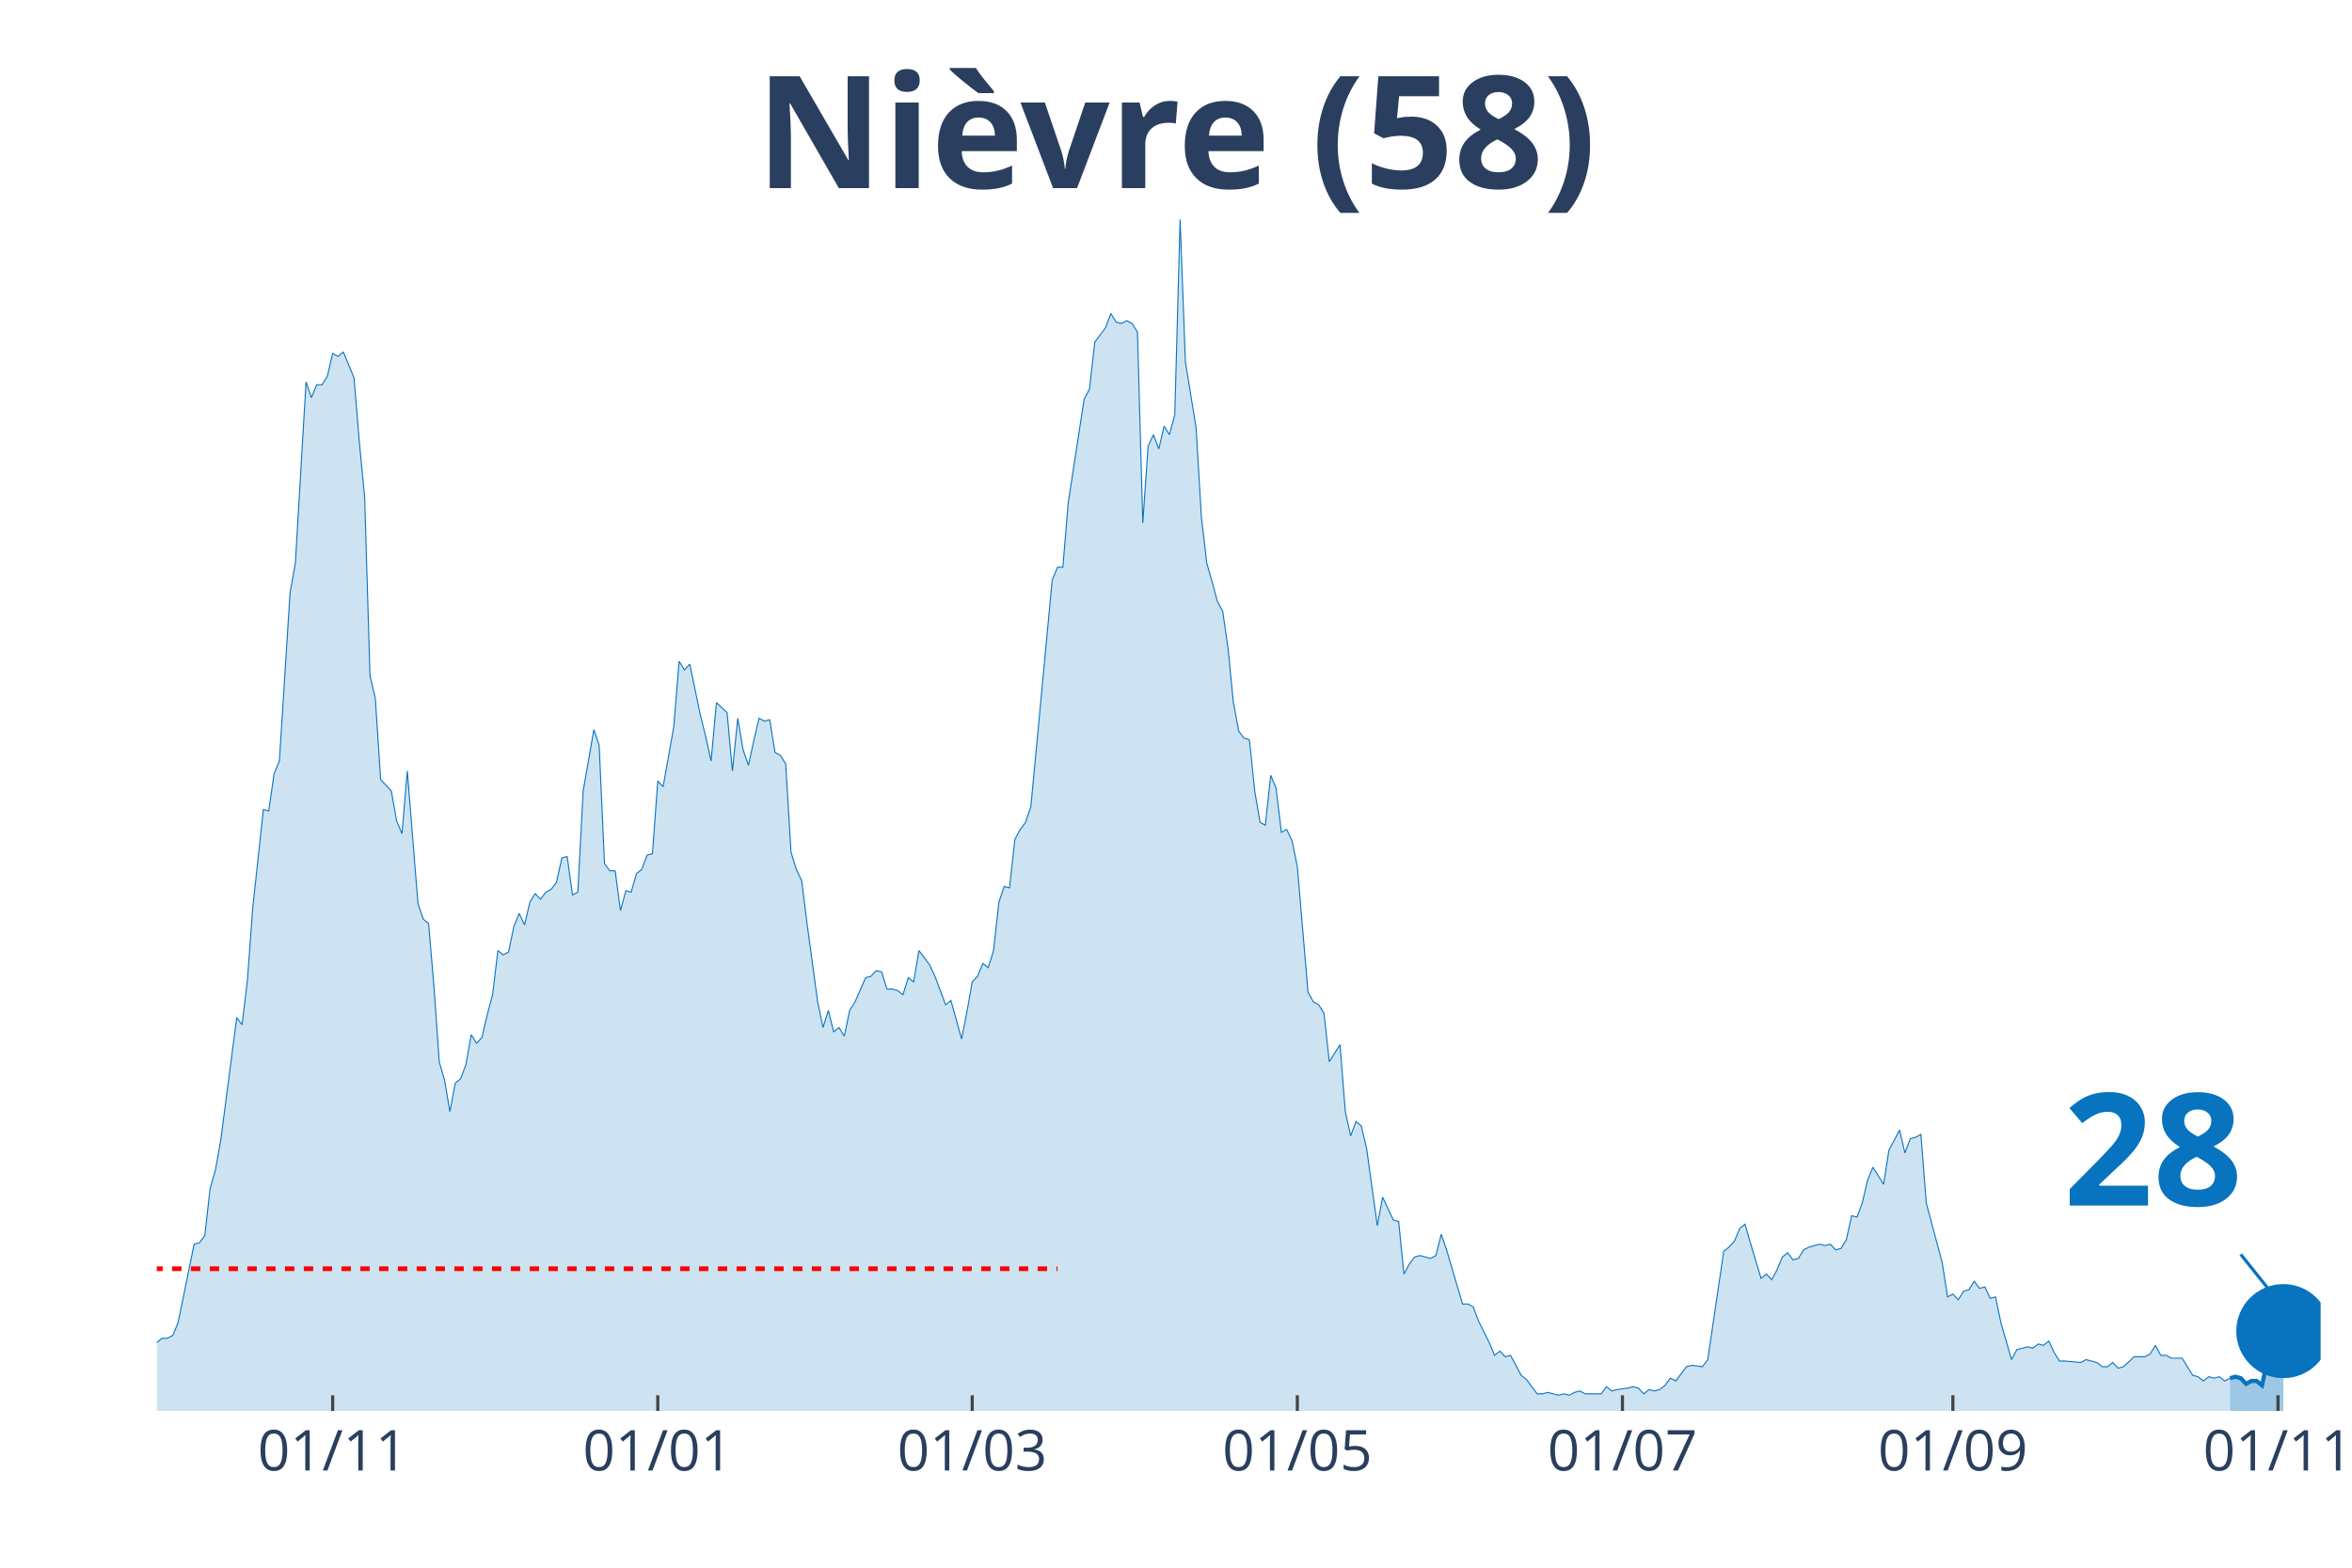
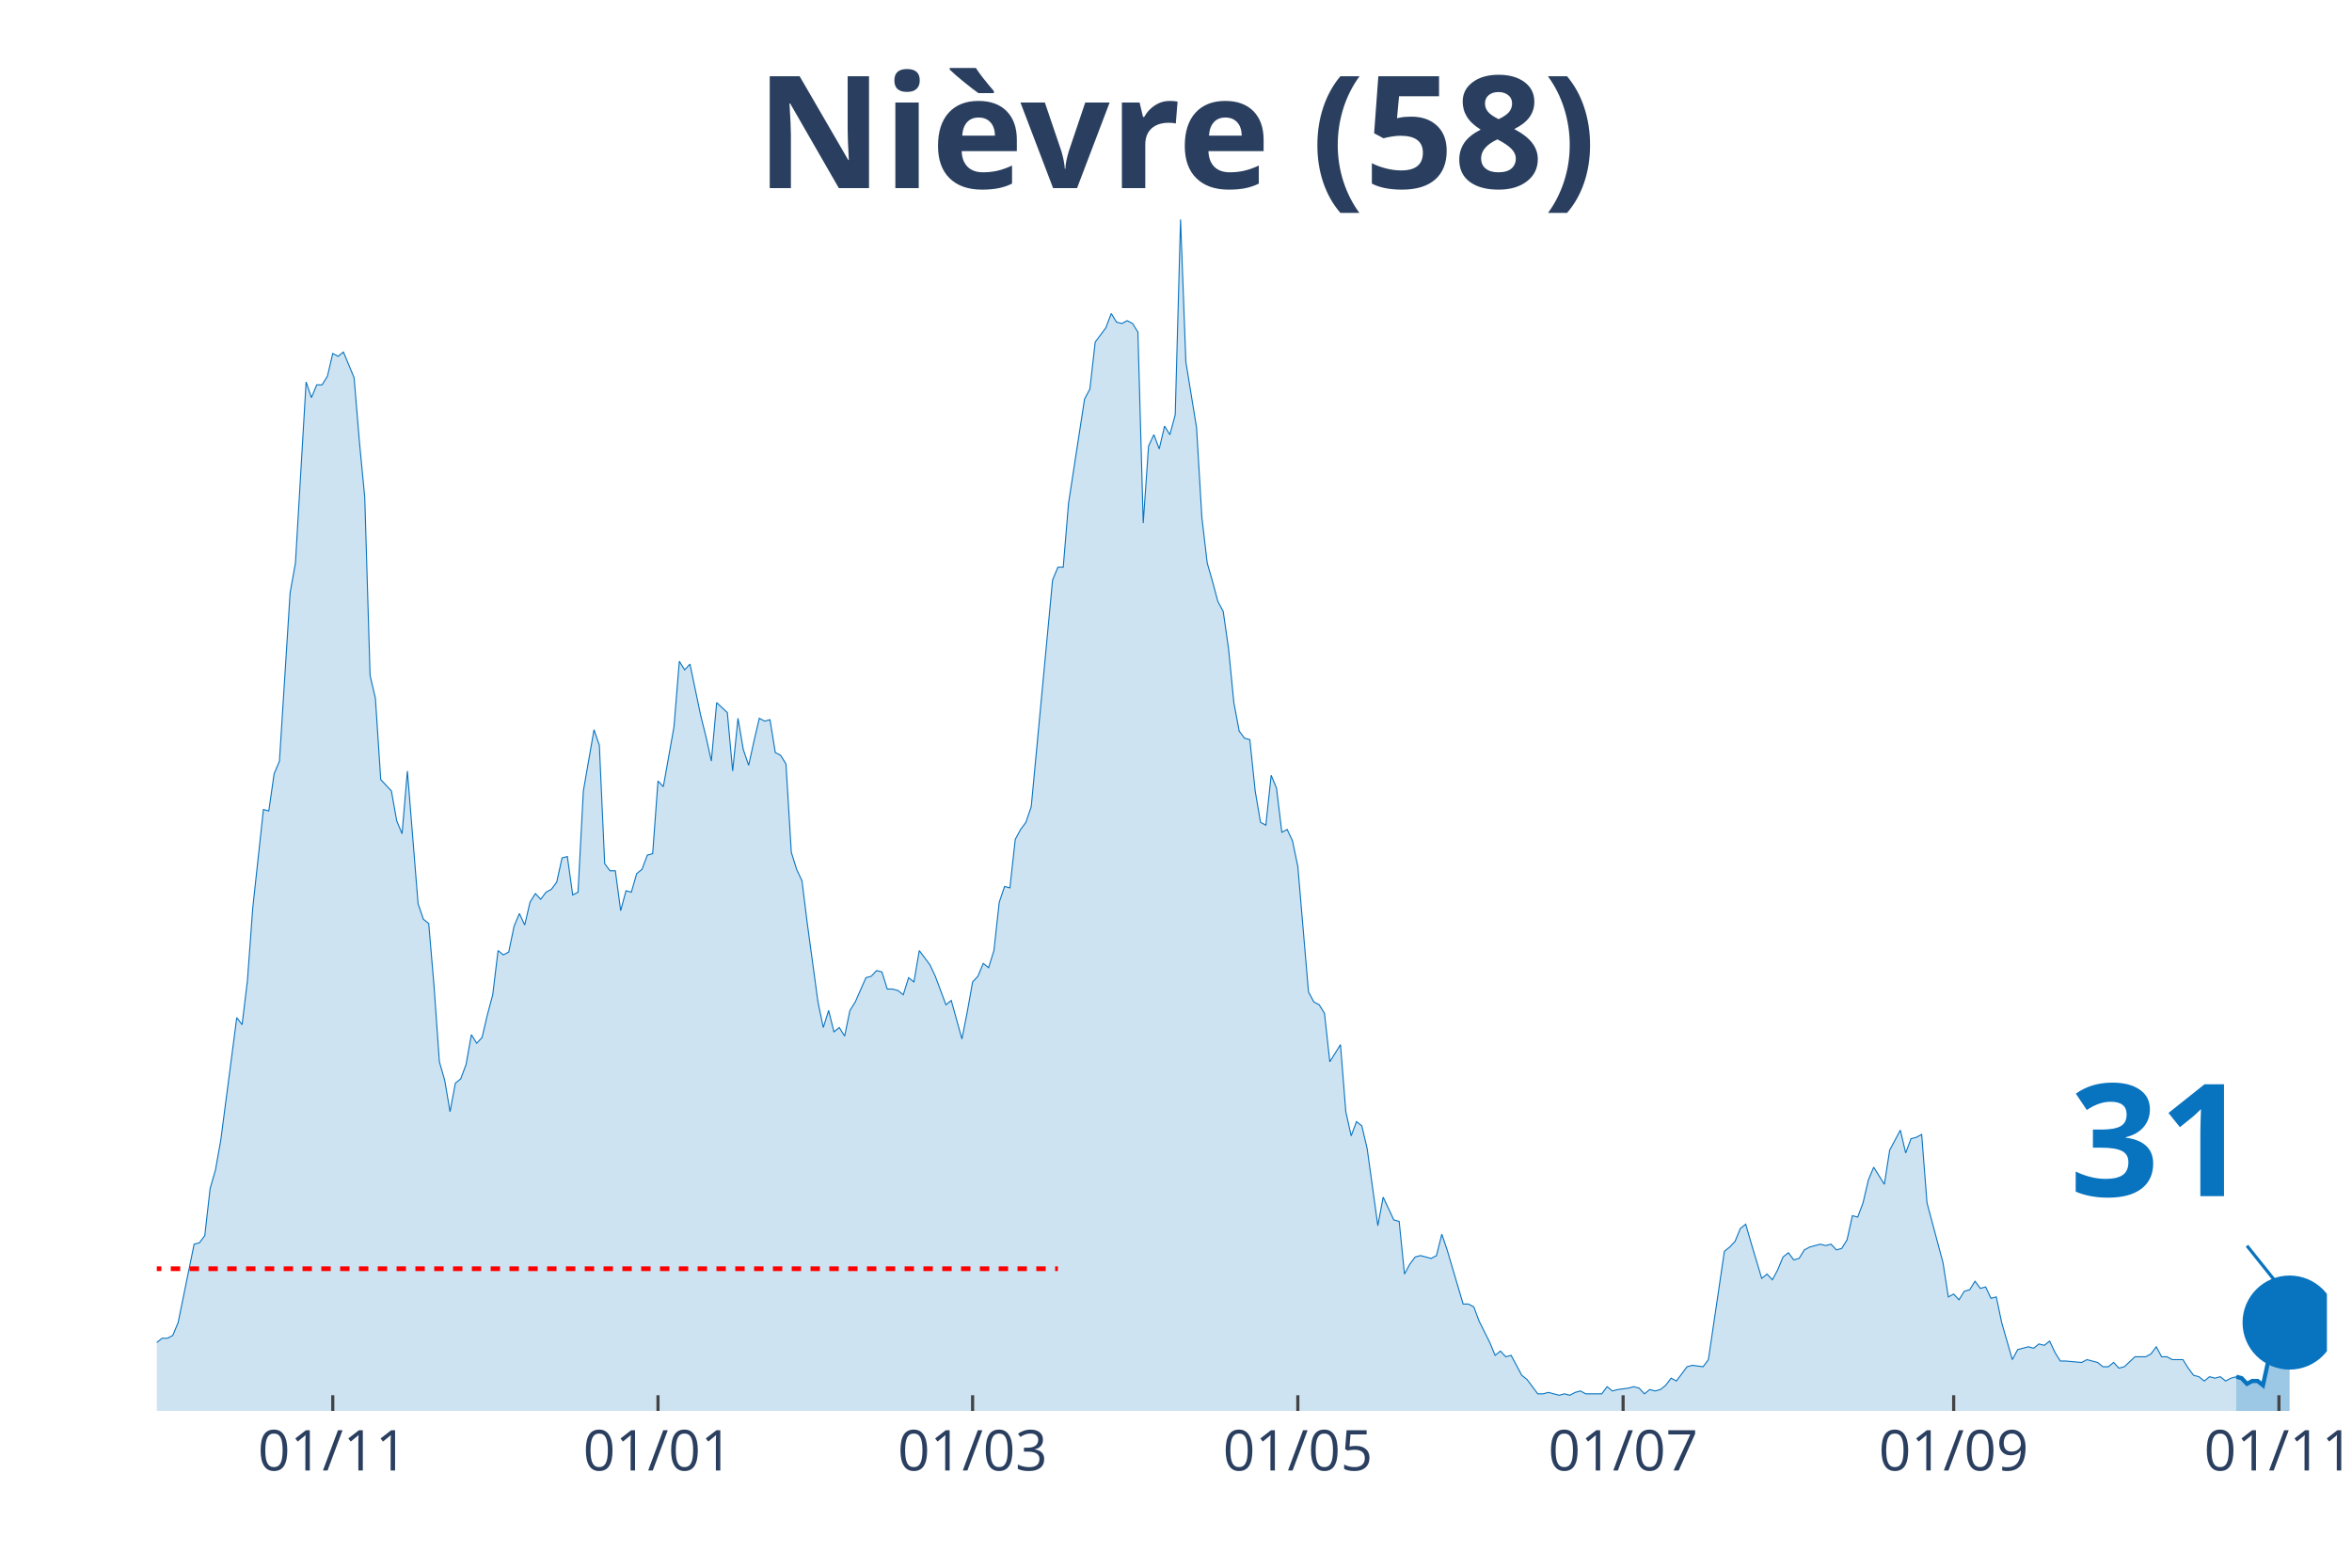
<svg xmlns="http://www.w3.org/2000/svg" class="main-svg" width="1125" height="750" style="" viewBox="0 0 750 500">
  <rect x="0" y="0" width="750" height="500" style="fill: rgb(0, 0, 0); fill-opacity: 0;" />
-   <defs id="defs-d2251c">
+   <defs id="defs-b53eb9">
    <g class="clips">
-       <clipPath id="clipd2251cxyplot" class="plotclip">
-         <rect width="690" height="380" />
+       <clipPath id="clipb53eb9xyplot" class="plotclip">
+         <rect width="692" height="380" />
      </clipPath>
-       <clipPath class="axesclip" id="clipd2251cx">
-         <rect x="50" y="0" width="690" height="500" />
+       <clipPath class="axesclip" id="clipb53eb9x">
+         <rect x="50" y="0" width="692" height="500" />
      </clipPath>
-       <clipPath class="axesclip" id="clipd2251cy">
+       <clipPath class="axesclip" id="clipb53eb9y">
        <rect x="0" y="70" width="750" height="380" />
      </clipPath>
-       <clipPath class="axesclip" id="clipd2251cxy">
-         <rect x="50" y="70" width="690" height="380" />
+       <clipPath class="axesclip" id="clipb53eb9xy">
+         <rect x="50" y="70" width="692" height="380" />
      </clipPath>
    </g>
    <g class="gradients" />
  </defs>
  <g class="bglayer">
-     <rect class="bg" x="50" y="70" width="690" height="380" style="fill: rgb(0, 0, 0); fill-opacity: 0; stroke-width: 0;" />
+     <rect class="bg" x="50" y="70" width="692" height="380" style="fill: rgb(0, 0, 0); fill-opacity: 0; stroke-width: 0;" />
  </g>
  <g class="layer-below">
    <g class="imagelayer" />
    <g class="shapelayer" />
  </g>
  <g class="cartesianlayer">
    <g class="subplot xy">
      <g class="layer-subplot">
        <g class="shapelayer" />
        <g class="imagelayer" />
      </g>
      <g class="gridlayer">
        <g class="x">
-           <path class="xgrid crisp" transform="translate(106.08,0)" d="M0,70v380" style="stroke: rgb(255, 255, 255); stroke-opacity: 1; stroke-width: 1px;" />
-           <path class="xgrid crisp" transform="translate(209.75,0)" d="M0,70v380" style="stroke: rgb(255, 255, 255); stroke-opacity: 1; stroke-width: 1px;" />
-           <path class="xgrid crisp" transform="translate(310.02,0)" d="M0,70v380" style="stroke: rgb(255, 255, 255); stroke-opacity: 1; stroke-width: 1px;" />
-           <path class="xgrid crisp" transform="translate(413.69,0)" d="M0,70v380" style="stroke: rgb(255, 255, 255); stroke-opacity: 1; stroke-width: 1px;" />
-           <path class="xgrid crisp" transform="translate(517.36,0)" d="M0,70v380" style="stroke: rgb(255, 255, 255); stroke-opacity: 1; stroke-width: 1px;" />
-           <path class="xgrid crisp" transform="translate(622.73,0)" d="M0,70v380" style="stroke: rgb(255, 255, 255); stroke-opacity: 1; stroke-width: 1px;" />
-           <path class="xgrid crisp" transform="translate(726.4,0)" d="M0,70v380" style="stroke: rgb(255, 255, 255); stroke-opacity: 1; stroke-width: 1px;" />
+           <path class="xgrid crisp" transform="translate(106.11,0)" d="M0,70v380" style="stroke: rgb(255, 255, 255); stroke-opacity: 1; stroke-width: 1px;" />
+           <path class="xgrid crisp" transform="translate(209.82,0)" d="M0,70v380" style="stroke: rgb(255, 255, 255); stroke-opacity: 1; stroke-width: 1px;" />
+           <path class="xgrid crisp" transform="translate(310.14,0)" d="M0,70v380" style="stroke: rgb(255, 255, 255); stroke-opacity: 1; stroke-width: 1px;" />
+           <path class="xgrid crisp" transform="translate(413.85,0)" d="M0,70v380" style="stroke: rgb(255, 255, 255); stroke-opacity: 1; stroke-width: 1px;" />
+           <path class="xgrid crisp" transform="translate(517.57,0)" d="M0,70v380" style="stroke: rgb(255, 255, 255); stroke-opacity: 1; stroke-width: 1px;" />
+           <path class="xgrid crisp" transform="translate(622.98,0)" d="M0,70v380" style="stroke: rgb(255, 255, 255); stroke-opacity: 1; stroke-width: 1px;" />
+           <path class="xgrid crisp" transform="translate(726.7,0)" d="M0,70v380" style="stroke: rgb(255, 255, 255); stroke-opacity: 1; stroke-width: 1px;" />
        </g>
        <g class="y" />
      </g>
      <g class="zerolinelayer" />
      <path class="xlines-below" />
      <path class="ylines-below" />
      <g class="overlines-below" />
      <g class="xaxislayer-below" />
      <g class="yaxislayer-below" />
      <g class="overaxes-below" />
-       <g class="plot" transform="translate(50, 70)" clip-path="url('#clipd2251cxyplot')">
+       <g class="plot" transform="translate(50, 70)" clip-path="url('#clipb53eb9xyplot')">
        <g class="scatterlayer mlayer">
-           <g class="trace scatter trace6288fc" style="stroke-miterlimit: 2;">
+           <g class="trace scatter tracec87e73" style="stroke-miterlimit: 2;">
            <g class="fills">
              <g>
-                 <path class="js-fill" d="M661.11,380L-231.13,380L-231.13,365.91L-227.73,365L-226.03,378.18L-210.74,377.27L-209.04,377.73L-159.75,378.18L-158.05,374.55L-154.66,374.55L-152.96,371.36L-147.86,372.27L-146.16,375L-142.76,374.09L-141.06,377.27L-120.67,378.18L-118.97,379.09L-108.77,378.18L-107.07,378.18L-100.27,378.64L-98.57,378.18L-95.17,377.27L-93.47,376.36L-90.07,377.27L-88.37,375.45L-84.98,375.45L-83.28,375.91L-79.88,375.45L-78.18,374.09L-76.48,375L-74.78,374.09L-71.38,370.91L-69.68,371.82L-67.98,372.27L-66.28,369.09L-64.58,367.73L-62.88,368.64L-59.48,363.18L-57.78,360.45L-56.08,359.55L-54.38,360.91L-50.99,358.64L-49.29,354.55L-44.19,358.18L-42.49,355L-39.09,353.64L-37.39,356.82L-35.69,356.36L-33.99,347.73L-32.29,347.27L-30.59,344.55L-28.89,342.27L-27.19,325.91L-25.49,321.36L-23.79,320.45L-22.09,327.27L-20.39,328.18L-18.69,326.82L-17,328.64L-15.3,339.55L-13.6,344.09L-11.9,343.18L-10.2,345.45L-8.5,345L-6.8,350.45L-5.1,350.45L-3.4,354.09L-1.7,355.45L0,358.18L1.7,356.82L3.4,356.82L5.1,355.91L6.8,351.82L11.9,326.82L13.6,326.36L15.3,324.09L17,309.09L18.69,303.18L20.39,293.64L25.49,254.55L27.19,256.82L28.89,242.73L30.59,219.55L33.99,188.18L35.69,188.64L37.39,176.82L39.09,172.73L42.49,119.09L44.19,109.55L47.59,51.82L49.29,56.82L50.99,52.73L52.68,52.73L54.38,50L56.08,42.73L57.78,43.64L59.48,42.27L62.88,50.45L64.58,70.91L66.28,88.64L67.98,145.45L69.68,152.73L71.38,178.64L74.78,182.27L76.48,191.82L78.18,195.91L79.88,175.91L83.28,218.18L84.98,223.18L86.67,224.55L88.37,244.55L90.07,268.64L91.77,274.55L93.47,284.55L95.17,275.45L96.87,274.09L98.57,269.55L100.27,260L101.97,262.73L103.67,260.91L105.37,253.64L107.07,247.27L108.77,233.18L110.47,234.55L112.17,233.64L113.87,225.45L115.57,221.36L117.27,225L118.97,217.73L120.67,215L122.36,216.82L124.06,214.55L125.76,213.64L127.46,211.36L129.16,203.64L130.86,203.18L132.56,215.45L134.26,214.55L135.96,182.27L139.36,162.73L141.06,167.73L142.76,205.45L144.46,207.73L146.16,207.73L147.86,220.45L149.56,214.09L151.26,214.55L152.96,208.64L154.66,207.27L156.35,202.73L158.05,202.27L159.75,179.09L161.45,180.91L164.85,161.82L166.55,140.91L168.25,143.64L169.95,141.82L173.35,158.18L175.05,165L176.75,172.73L178.45,154.09L181.85,157.27L183.55,175.91L185.25,159.09L186.95,169.09L188.65,174.09L190.34,166.36L192.04,159.09L193.74,160L195.44,159.55L197.14,170L198.84,170.91L200.54,173.64L202.24,201.82L203.94,207.27L205.64,210.91L207.34,224.55L210.74,249.55L212.44,257.73L214.14,252.27L215.84,259.09L217.54,257.73L219.24,260.45L220.94,252.27L222.64,249.55L226.03,241.82L227.73,241.36L229.43,239.55L231.13,240L232.83,245.45L234.53,245.45L236.23,245.91L237.93,247.27L239.63,241.82L241.33,243.18L243.03,233.18L244.73,235.45L246.43,237.73L248.13,241.36L251.53,250.45L253.23,249.09L256.63,261.36L258.33,252.73L260.02,243.18L261.72,241.36L263.42,237.27L265.12,238.64L266.82,233.18L268.52,217.73L270.22,212.73L271.92,213.18L273.62,197.73L275.32,194.55L277.02,192.27L278.72,187.27L285.52,115L287.22,110.91L288.92,110.91L290.62,90.45L295.71,57.27L297.41,54.09L299.11,39.09L300.81,36.82L302.51,34.55L304.21,30L305.91,32.73L307.61,33.18L309.31,32.27L311.01,33.18L312.71,35.91L314.41,96.82L316.11,72.27L317.81,68.64L319.51,73.18L321.21,65.91L322.91,68.64L324.61,62.27L326.31,0L328,45.45L331.4,66.36L333.1,95L334.8,109.55L336.5,115.45L338.2,121.82L339.9,125L341.6,136.82L343.3,154.09L345,163.18L346.7,165.45L348.4,165.91L350.1,182.27L351.8,192.27L353.5,193.18L355.2,177.27L356.9,181.36L358.6,195.45L360.3,194.55L362,198.18L363.69,206.36L367.09,246.36L368.79,249.55L370.49,250.45L372.19,253.18L373.89,268.64L375.59,265.91L377.29,263.18L378.99,284.55L380.69,292.27L382.39,287.73L384.09,289.09L385.79,296.36L389.19,320.91L390.89,311.82L394.29,319.09L395.99,319.55L397.68,336.36L399.38,333.18L401.08,330.91L402.78,330.45L406.18,331.36L407.88,330.45L409.58,323.64L411.28,328.64L416.38,345.91L418.08,345.91L419.78,346.82L421.48,351.36L424.88,358.18L426.58,362.27L428.28,360.91L429.98,362.73L431.67,362.27L433.37,365.45L435.07,368.64L436.77,370L440.17,374.55L441.87,374.55L443.57,374.09L445.27,374.55L446.97,375L448.67,374.55L450.37,375L452.07,374.09L453.77,373.64L455.47,374.55L460.57,374.55L462.27,372.27L463.97,373.64L465.67,373.18L469.06,372.73L470.76,372.27L472.46,372.73L474.16,374.55L475.86,373.18L477.56,373.64L479.26,373.18L480.96,371.82L482.66,369.55L484.36,370.45L487.76,365.91L489.46,365.45L492.86,365.91L494.56,363.64L499.66,329.09L501.35,327.73L503.05,325.91L504.75,321.82L506.45,320.45L508.15,326.36L511.55,337.73L513.25,336.36L514.95,338.18L516.65,335L518.35,330.91L520.05,329.55L521.75,331.82L523.45,331.36L525.15,328.64L526.85,327.73L530.25,326.82L531.95,327.27L533.65,326.82L535.34,328.64L537.04,328.18L538.74,325.45L540.44,317.73L542.14,318.18L543.84,313.64L545.54,306.36L547.24,302.27L548.94,305L550.64,307.73L552.34,296.82L555.74,290.45L557.44,297.73L559.14,293.18L560.84,292.73L562.54,291.82L564.24,313.64L569.33,332.73L571.03,343.64L572.73,342.73L574.43,344.55L576.13,341.82L577.83,341.36L579.53,338.64L581.23,340.91L582.93,340.45L584.63,344.09L586.33,343.64L588.03,351.82L591.43,363.64L593.13,360.45L596.53,359.55L598.23,360L599.93,358.64L601.63,359.09L603.33,357.73L605.02,361.36L606.72,364.09L608.42,364.09L613.52,364.55L615.22,363.64L618.62,364.55L620.32,365.91L622.02,365.91L623.72,364.55L625.42,366.36L627.12,365.91L630.52,362.73L632.22,362.73L633.92,362.73L635.62,361.82L637.32,359.09L639.01,362.27L640.71,362.27L642.41,363.18L645.81,363.18L647.51,365.91L649.21,368.64L650.91,369.09L652.61,370.45L654.31,369.09L656.01,369.55L657.71,369.09L659.41,370.45L661.11,369.55" style="fill: rgb(8, 115, 191); fill-opacity: 0.2; stroke-width: 0;" />
+                 <path class="js-fill" d="M663.1,380L-231.23,380L-231.23,365.91L-227.83,365L-226.13,378.18L-212.53,377.27L-210.83,377.27L-195.53,379.55L-193.83,378.64L-180.23,380L-178.53,379.55L-159.82,378.18L-158.12,374.55L-154.72,374.55L-153.02,371.36L-147.92,372.27L-146.22,375L-142.82,374.09L-141.12,377.27L-120.72,378.18L-119.02,379.09L-108.82,378.18L-107.12,378.18L-100.31,378.64L-98.61,378.18L-95.21,377.27L-93.51,376.36L-90.11,377.27L-88.41,375.45L-85.01,375.45L-83.31,375.91L-79.91,375.45L-78.21,374.09L-76.51,375L-74.81,374.09L-71.41,370.91L-69.71,371.82L-68.01,372.27L-66.31,369.09L-64.61,367.73L-62.91,368.64L-59.51,363.18L-57.81,360.45L-56.11,359.55L-54.41,360.91L-51.01,358.64L-49.31,354.55L-44.21,358.18L-42.51,355L-39.11,353.64L-37.41,356.82L-35.71,356.36L-34,347.73L-32.3,347.27L-30.6,344.55L-28.9,342.27L-27.2,325.91L-25.5,321.36L-23.8,320.45L-22.1,327.27L-20.4,328.18L-18.7,326.82L-17,328.64L-15.3,339.55L-13.6,344.09L-11.9,343.18L-10.2,345.45L-8.5,345L-6.8,350.45L-5.1,350.45L-3.4,354.09L-1.7,355.45L0,358.18L1.7,356.82L3.4,356.82L5.1,355.91L6.8,351.82L11.9,326.82L13.6,326.36L15.3,324.09L17,309.09L18.7,303.18L20.4,293.64L25.5,254.55L27.2,256.82L28.9,242.73L30.6,219.55L34,188.18L35.71,188.64L37.41,176.82L39.11,172.73L42.51,119.09L44.21,109.55L47.61,51.82L49.31,56.82L51.01,52.73L52.71,52.73L54.41,50L56.11,42.73L57.81,43.64L59.51,42.27L62.91,50.45L64.61,70.91L66.31,88.64L68.01,145.45L69.71,152.73L71.41,178.64L74.81,182.27L76.51,191.82L78.21,195.91L79.91,175.91L83.31,218.18L85.01,223.18L86.71,224.55L88.41,244.55L90.11,268.64L91.81,274.55L93.51,284.55L95.21,275.45L96.91,274.09L98.61,269.55L100.31,260L102.01,262.73L103.71,260.91L105.42,253.64L107.12,247.27L108.82,233.18L110.52,234.55L112.22,233.64L113.92,225.45L115.62,221.36L117.32,225L119.02,217.73L120.72,215L122.42,216.82L124.12,214.55L125.82,213.64L127.52,211.36L129.22,203.64L130.92,203.18L132.62,215.45L134.32,214.55L136.02,182.27L139.42,162.73L141.12,167.73L142.82,205.45L144.52,207.73L146.22,207.73L147.92,220.45L149.62,214.09L151.32,214.55L153.02,208.64L154.72,207.27L156.42,202.73L158.12,202.27L159.82,179.09L161.52,180.91L164.92,161.82L166.62,140.91L168.32,143.64L170.02,141.82L173.43,158.18L175.13,165L176.83,172.73L178.53,154.09L181.93,157.27L183.63,175.91L185.33,159.09L187.03,169.09L188.73,174.09L190.43,166.36L192.13,159.09L193.83,160L195.53,159.55L197.23,170L198.93,170.91L200.63,173.64L202.33,201.82L204.03,207.27L205.73,210.91L207.43,224.55L210.83,249.55L212.53,257.73L214.23,252.27L215.93,259.09L217.63,257.73L219.33,260.45L221.03,252.27L222.73,249.55L226.13,241.82L227.83,241.36L229.53,239.55L231.23,240L232.93,245.45L234.63,245.45L236.33,245.91L238.03,247.27L239.73,241.82L241.43,243.18L243.14,233.18L244.84,235.45L246.54,237.73L248.24,241.36L251.64,250.45L253.34,249.09L256.74,261.36L258.44,252.73L260.14,243.18L261.84,241.36L263.54,237.27L265.24,238.64L266.94,233.18L268.64,217.73L270.34,212.73L272.04,213.18L273.74,197.73L275.44,194.55L277.14,192.27L278.84,187.27L285.64,115L287.34,110.91L289.04,110.91L290.74,90.45L295.84,57.27L297.54,54.09L299.24,39.09L300.94,36.82L302.64,34.55L304.34,30L306.04,32.73L307.74,33.18L309.44,32.27L311.14,33.18L312.85,35.91L314.55,96.82L316.25,72.27L317.95,68.64L319.65,73.18L321.35,65.91L323.05,68.64L324.75,62.27L326.45,0L328.15,45.45L331.55,66.36L333.25,95L334.95,109.55L336.65,115.45L338.35,121.82L340.05,125L341.75,136.82L343.45,154.09L345.15,163.18L346.85,165.45L348.55,165.91L350.25,182.27L351.95,192.27L353.65,193.18L355.35,177.27L357.05,181.36L358.75,195.45L360.45,194.55L362.15,198.18L363.85,206.36L367.25,246.36L368.95,249.55L370.65,250.45L372.35,253.18L374.05,268.64L375.75,265.91L377.45,263.18L379.15,284.55L380.86,292.27L382.56,287.73L384.26,289.09L385.96,296.36L389.36,320.91L391.06,311.82L394.46,319.09L396.16,319.55L397.86,336.36L399.56,333.18L401.26,330.91L402.96,330.45L406.36,331.36L408.06,330.45L409.76,323.64L411.46,328.64L416.56,345.91L418.26,345.91L419.96,346.82L421.66,351.36L425.06,358.18L426.76,362.27L428.46,360.91L430.16,362.73L431.86,362.27L433.56,365.45L435.26,368.64L436.96,370L440.36,374.55L442.06,374.55L443.76,374.09L445.46,374.55L447.16,375L448.86,374.55L450.57,375L452.27,374.09L453.97,373.64L455.67,374.55L460.77,374.55L462.47,372.27L464.17,373.64L465.87,373.18L469.27,372.73L470.97,372.27L472.67,372.73L474.37,374.55L476.07,373.18L477.77,373.64L479.47,373.18L481.17,371.82L482.87,369.55L484.57,370.45L487.97,365.91L489.67,365.45L493.07,365.91L494.77,363.64L499.87,329.09L501.57,327.73L503.27,325.91L504.97,321.82L506.67,320.45L508.37,326.36L511.77,337.73L513.47,336.36L515.17,338.18L516.87,335L518.57,330.91L520.28,329.55L521.98,331.82L523.68,331.36L525.38,328.64L527.08,327.73L530.48,326.82L532.18,327.27L533.88,326.82L535.58,328.64L537.28,328.18L538.98,325.45L540.68,317.73L542.38,318.18L544.08,313.64L545.78,306.36L547.48,302.27L549.18,305L550.88,307.73L552.58,296.82L555.98,290.45L557.68,297.73L559.38,293.18L561.08,292.73L562.78,291.82L564.48,313.64L569.58,332.73L571.28,343.64L572.98,342.73L574.68,344.55L576.38,341.82L578.08,341.36L579.78,338.64L581.48,340.91L583.18,340.45L584.88,344.09L586.58,343.64L588.29,351.82L591.69,363.64L593.39,360.45L596.79,359.55L598.49,360L600.19,358.64L601.89,359.09L603.59,357.73L605.29,361.36L606.99,364.09L608.69,364.09L613.79,364.55L615.49,363.64L618.89,364.55L620.59,365.91L622.29,365.91L623.99,364.55L625.69,366.36L627.39,365.91L630.79,362.73L632.49,362.73L634.19,362.73L635.89,361.82L637.59,359.55L639.29,362.73L640.99,362.73L642.69,363.64L646.09,363.64L647.79,366.36L649.49,368.64L651.19,369.09L652.89,370.45L654.59,369.09L656.29,369.55L658,369.09L659.7,370.45L661.4,369.55L663.1,369.09" style="fill: rgb(8, 115, 191); fill-opacity: 0.2; stroke-width: 0;" />
              </g>
            </g>
            <g class="errorbars" />
            <g class="lines">
-               <path class="js-line" d="M-231.13,365.91L-227.73,365L-226.03,378.18L-210.74,377.27L-209.04,377.73L-159.75,378.18L-158.05,374.55L-154.66,374.55L-152.96,371.36L-147.86,372.27L-146.16,375L-142.76,374.09L-141.06,377.27L-120.67,378.18L-118.97,379.09L-108.77,378.18L-107.07,378.18L-100.27,378.64L-98.57,378.18L-95.17,377.27L-93.47,376.36L-90.07,377.27L-88.37,375.45L-84.98,375.45L-83.28,375.91L-79.88,375.45L-78.18,374.09L-76.48,375L-74.78,374.09L-71.38,370.91L-69.68,371.82L-67.98,372.27L-66.28,369.09L-64.58,367.73L-62.88,368.64L-59.48,363.18L-57.78,360.45L-56.08,359.55L-54.38,360.91L-50.99,358.64L-49.29,354.55L-44.19,358.18L-42.49,355L-39.09,353.64L-37.39,356.82L-35.69,356.36L-33.99,347.73L-32.29,347.27L-30.59,344.55L-28.89,342.27L-27.19,325.91L-25.49,321.36L-23.79,320.45L-22.09,327.27L-20.39,328.18L-18.69,326.82L-17,328.64L-15.3,339.55L-13.6,344.09L-11.9,343.18L-10.2,345.45L-8.5,345L-6.8,350.45L-5.1,350.45L-3.4,354.09L-1.7,355.45L0,358.18L1.7,356.82L3.4,356.82L5.1,355.91L6.8,351.82L11.9,326.82L13.6,326.36L15.3,324.09L17,309.09L18.69,303.18L20.39,293.64L25.49,254.55L27.19,256.82L28.89,242.73L30.59,219.55L33.99,188.18L35.69,188.64L37.39,176.82L39.09,172.73L42.49,119.09L44.19,109.55L47.59,51.82L49.29,56.82L50.99,52.73L52.68,52.73L54.38,50L56.08,42.73L57.78,43.64L59.48,42.27L62.88,50.45L64.58,70.91L66.28,88.64L67.98,145.45L69.68,152.73L71.38,178.64L74.78,182.27L76.48,191.82L78.18,195.91L79.88,175.91L83.28,218.18L84.98,223.18L86.67,224.55L88.37,244.55L90.07,268.64L91.77,274.55L93.47,284.55L95.17,275.45L96.87,274.09L98.57,269.55L100.27,260L101.97,262.73L103.67,260.91L105.37,253.64L107.07,247.27L108.77,233.18L110.47,234.55L112.17,233.64L113.87,225.45L115.57,221.36L117.27,225L118.97,217.73L120.67,215L122.36,216.82L124.06,214.55L125.76,213.64L127.46,211.36L129.16,203.64L130.86,203.18L132.56,215.45L134.26,214.55L135.96,182.27L139.36,162.73L141.06,167.73L142.76,205.45L144.46,207.73L146.16,207.73L147.86,220.45L149.56,214.09L151.26,214.55L152.96,208.64L154.66,207.27L156.35,202.73L158.05,202.27L159.75,179.09L161.45,180.91L164.85,161.82L166.55,140.91L168.25,143.64L169.95,141.82L173.35,158.18L175.05,165L176.75,172.73L178.45,154.09L181.85,157.27L183.55,175.91L185.25,159.09L186.95,169.09L188.65,174.09L190.34,166.36L192.04,159.09L193.74,160L195.44,159.55L197.14,170L198.84,170.91L200.54,173.64L202.24,201.82L203.94,207.27L205.64,210.91L207.34,224.55L210.74,249.55L212.44,257.73L214.14,252.27L215.84,259.09L217.54,257.73L219.24,260.45L220.94,252.27L222.64,249.55L226.03,241.82L227.73,241.36L229.43,239.55L231.13,240L232.83,245.45L234.53,245.45L236.23,245.91L237.93,247.27L239.63,241.82L241.33,243.18L243.03,233.18L244.73,235.45L246.43,237.73L248.13,241.36L251.53,250.45L253.23,249.09L256.63,261.36L258.33,252.73L260.02,243.18L261.72,241.36L263.42,237.27L265.12,238.64L266.82,233.18L268.52,217.73L270.22,212.73L271.92,213.18L273.62,197.73L275.32,194.55L277.02,192.27L278.72,187.27L285.52,115L287.22,110.91L288.92,110.91L290.62,90.45L295.71,57.27L297.41,54.09L299.11,39.09L300.81,36.82L302.51,34.55L304.21,30L305.91,32.73L307.61,33.18L309.31,32.27L311.01,33.18L312.71,35.91L314.41,96.82L316.11,72.27L317.81,68.64L319.51,73.18L321.21,65.91L322.91,68.64L324.61,62.27L326.31,0L328,45.45L331.4,66.36L333.1,95L334.8,109.55L336.5,115.45L338.2,121.82L339.9,125L341.6,136.82L343.3,154.09L345,163.18L346.7,165.45L348.4,165.91L350.1,182.27L351.8,192.27L353.5,193.18L355.2,177.27L356.9,181.36L358.6,195.45L360.3,194.55L362,198.18L363.69,206.36L367.09,246.36L368.79,249.55L370.49,250.45L372.19,253.18L373.89,268.64L375.59,265.91L377.29,263.18L378.99,284.55L380.69,292.27L382.39,287.73L384.09,289.09L385.79,296.36L389.19,320.91L390.89,311.82L394.29,319.09L395.99,319.55L397.68,336.36L399.38,333.18L401.08,330.91L402.78,330.45L406.18,331.36L407.88,330.45L409.58,323.64L411.28,328.64L416.38,345.91L418.08,345.91L419.78,346.82L421.48,351.36L424.88,358.18L426.58,362.27L428.28,360.91L429.98,362.73L431.67,362.27L433.37,365.45L435.07,368.64L436.77,370L440.17,374.55L441.87,374.55L443.57,374.09L445.27,374.55L446.97,375L448.67,374.55L450.37,375L452.07,374.09L453.77,373.64L455.47,374.55L460.57,374.55L462.27,372.27L463.97,373.64L465.67,373.18L469.06,372.73L470.76,372.27L472.46,372.73L474.16,374.55L475.86,373.18L477.56,373.64L479.26,373.18L480.96,371.82L482.66,369.55L484.36,370.45L487.76,365.91L489.46,365.45L492.86,365.91L494.56,363.64L499.66,329.09L501.35,327.73L503.05,325.91L504.75,321.82L506.45,320.45L508.15,326.36L511.55,337.73L513.25,336.36L514.95,338.18L516.65,335L518.35,330.91L520.05,329.55L521.75,331.82L523.45,331.36L525.15,328.64L526.85,327.73L530.25,326.82L531.95,327.27L533.65,326.82L535.34,328.64L537.04,328.18L538.74,325.45L540.44,317.73L542.14,318.18L543.84,313.64L545.54,306.36L547.24,302.27L548.94,305L550.64,307.73L552.34,296.82L555.74,290.45L557.44,297.73L559.14,293.18L560.84,292.73L562.54,291.82L564.24,313.64L569.33,332.73L571.03,343.64L572.73,342.73L574.43,344.55L576.13,341.82L577.83,341.36L579.53,338.64L581.23,340.91L582.93,340.45L584.63,344.09L586.33,343.64L588.03,351.82L591.43,363.64L593.13,360.45L596.53,359.55L598.23,360L599.93,358.64L601.63,359.09L603.33,357.73L605.02,361.36L606.72,364.09L608.42,364.09L613.52,364.55L615.22,363.64L618.62,364.55L620.32,365.91L622.02,365.91L623.72,364.55L625.42,366.36L627.12,365.91L630.52,362.73L632.22,362.73L633.92,362.73L635.62,361.82L637.32,359.09L639.01,362.27L640.71,362.27L642.41,363.18L645.81,363.18L647.51,365.91L649.21,368.64L650.91,369.09L652.61,370.45L654.31,369.09L656.01,369.55L657.71,369.09L659.41,370.45L661.11,369.55" style="vector-effect: non-scaling-stroke; fill: none; stroke: rgb(8, 115, 191); stroke-opacity: 1; stroke-width: 0.5px; opacity: 1;" />
+               <path class="js-line" d="M-231.23,365.91L-227.83,365L-226.13,378.18L-212.53,377.27L-210.83,377.27L-195.53,379.55L-193.83,378.64L-180.23,380L-178.53,379.55L-159.82,378.18L-158.12,374.55L-154.72,374.55L-153.02,371.36L-147.92,372.27L-146.22,375L-142.82,374.09L-141.12,377.27L-120.72,378.18L-119.02,379.09L-108.82,378.18L-107.12,378.18L-100.31,378.64L-98.61,378.18L-95.21,377.27L-93.51,376.36L-90.11,377.27L-88.41,375.45L-85.01,375.45L-83.31,375.91L-79.91,375.45L-78.21,374.09L-76.51,375L-74.81,374.09L-71.41,370.91L-69.71,371.82L-68.01,372.27L-66.31,369.09L-64.61,367.73L-62.91,368.64L-59.51,363.18L-57.81,360.45L-56.11,359.55L-54.41,360.91L-51.01,358.64L-49.31,354.55L-44.21,358.18L-42.51,355L-39.11,353.64L-37.41,356.82L-35.71,356.36L-34,347.73L-32.3,347.27L-30.6,344.55L-28.9,342.27L-27.2,325.91L-25.5,321.36L-23.8,320.45L-22.1,327.27L-20.4,328.18L-18.7,326.82L-17,328.64L-15.3,339.55L-13.6,344.09L-11.9,343.18L-10.2,345.45L-8.5,345L-6.8,350.45L-5.1,350.45L-3.4,354.09L-1.7,355.45L0,358.18L1.7,356.82L3.4,356.82L5.1,355.91L6.8,351.82L11.9,326.82L13.6,326.36L15.3,324.09L17,309.09L18.7,303.18L20.4,293.64L25.5,254.55L27.2,256.82L28.9,242.73L30.6,219.55L34,188.18L35.71,188.64L37.41,176.82L39.11,172.73L42.51,119.09L44.21,109.55L47.61,51.82L49.31,56.82L51.01,52.73L52.71,52.73L54.41,50L56.11,42.73L57.81,43.64L59.51,42.27L62.91,50.45L64.61,70.91L66.31,88.64L68.01,145.45L69.71,152.73L71.41,178.64L74.81,182.27L76.51,191.82L78.21,195.91L79.91,175.91L83.31,218.18L85.01,223.18L86.71,224.55L88.41,244.55L90.11,268.64L91.81,274.55L93.51,284.55L95.21,275.45L96.91,274.09L98.61,269.55L100.31,260L102.01,262.73L103.71,260.91L105.42,253.64L107.12,247.27L108.82,233.18L110.52,234.55L112.22,233.64L113.92,225.45L115.62,221.36L117.32,225L119.02,217.73L120.72,215L122.42,216.82L124.12,214.55L125.82,213.64L127.52,211.36L129.22,203.64L130.92,203.18L132.62,215.45L134.32,214.55L136.02,182.27L139.42,162.73L141.12,167.73L142.82,205.45L144.52,207.73L146.22,207.73L147.92,220.45L149.62,214.09L151.32,214.55L153.02,208.64L154.72,207.27L156.42,202.73L158.12,202.27L159.82,179.09L161.52,180.91L164.92,161.82L166.62,140.91L168.32,143.64L170.02,141.82L173.43,158.18L175.13,165L176.83,172.73L178.53,154.09L181.93,157.27L183.63,175.91L185.33,159.09L187.03,169.09L188.73,174.09L190.43,166.36L192.13,159.09L193.83,160L195.53,159.55L197.23,170L198.93,170.91L200.63,173.64L202.33,201.82L204.03,207.27L205.73,210.91L207.43,224.55L210.83,249.55L212.53,257.73L214.23,252.27L215.93,259.09L217.63,257.73L219.33,260.45L221.03,252.27L222.73,249.55L226.13,241.82L227.83,241.36L229.53,239.55L231.23,240L232.93,245.45L234.63,245.45L236.33,245.91L238.03,247.27L239.73,241.82L241.43,243.18L243.14,233.18L244.84,235.45L246.54,237.73L248.24,241.36L251.64,250.45L253.34,249.09L256.74,261.36L258.44,252.73L260.14,243.18L261.84,241.36L263.54,237.27L265.24,238.64L266.94,233.18L268.64,217.73L270.34,212.73L272.04,213.18L273.74,197.73L275.44,194.55L277.14,192.27L278.84,187.27L285.64,115L287.34,110.91L289.04,110.91L290.74,90.45L295.84,57.27L297.54,54.09L299.24,39.09L300.94,36.82L302.64,34.55L304.34,30L306.04,32.73L307.74,33.18L309.44,32.27L311.14,33.18L312.85,35.91L314.55,96.82L316.25,72.27L317.95,68.64L319.65,73.18L321.35,65.91L323.05,68.64L324.75,62.27L326.45,0L328.15,45.45L331.55,66.36L333.25,95L334.95,109.55L336.65,115.45L338.35,121.82L340.05,125L341.75,136.82L343.45,154.09L345.15,163.18L346.85,165.45L348.55,165.91L350.25,182.27L351.95,192.27L353.65,193.18L355.35,177.27L357.05,181.36L358.75,195.45L360.45,194.55L362.15,198.18L363.85,206.36L367.25,246.36L368.95,249.55L370.65,250.45L372.35,253.18L374.05,268.64L375.75,265.91L377.45,263.18L379.15,284.55L380.86,292.27L382.56,287.73L384.26,289.09L385.96,296.36L389.36,320.91L391.06,311.82L394.46,319.09L396.16,319.55L397.86,336.36L399.56,333.18L401.26,330.91L402.96,330.45L406.36,331.36L408.06,330.45L409.76,323.64L411.46,328.64L416.56,345.91L418.26,345.91L419.96,346.82L421.66,351.36L425.06,358.18L426.76,362.27L428.46,360.91L430.16,362.73L431.86,362.27L433.56,365.45L435.26,368.64L436.96,370L440.36,374.55L442.06,374.55L443.76,374.09L445.46,374.55L447.16,375L448.86,374.55L450.57,375L452.27,374.09L453.97,373.64L455.67,374.55L460.77,374.55L462.47,372.27L464.17,373.64L465.87,373.18L469.27,372.73L470.97,372.27L472.67,372.73L474.37,374.55L476.07,373.18L477.77,373.64L479.47,373.18L481.17,371.82L482.87,369.55L484.57,370.45L487.97,365.91L489.67,365.45L493.07,365.91L494.77,363.64L499.87,329.09L501.57,327.73L503.27,325.91L504.97,321.82L506.67,320.45L508.37,326.36L511.77,337.73L513.47,336.36L515.17,338.18L516.87,335L518.57,330.91L520.28,329.55L521.98,331.82L523.68,331.36L525.38,328.64L527.08,327.73L530.48,326.82L532.18,327.27L533.88,326.82L535.58,328.64L537.28,328.18L538.98,325.45L540.68,317.73L542.38,318.18L544.08,313.64L545.78,306.36L547.48,302.27L549.18,305L550.88,307.73L552.58,296.82L555.98,290.45L557.68,297.73L559.38,293.18L561.08,292.73L562.78,291.82L564.48,313.64L569.58,332.73L571.28,343.64L572.98,342.73L574.68,344.55L576.38,341.82L578.08,341.36L579.78,338.64L581.48,340.91L583.18,340.45L584.88,344.09L586.58,343.64L588.29,351.82L591.69,363.64L593.39,360.45L596.79,359.55L598.49,360L600.19,358.64L601.89,359.09L603.59,357.73L605.29,361.36L606.99,364.09L608.69,364.09L613.79,364.55L615.49,363.64L618.89,364.55L620.59,365.91L622.29,365.91L623.99,364.55L625.69,366.36L627.39,365.91L630.79,362.73L632.49,362.73L634.19,362.73L635.89,361.82L637.59,359.55L639.29,362.73L640.99,362.73L642.69,363.64L646.09,363.64L647.79,366.36L649.49,368.64L651.19,369.09L652.89,370.45L654.59,369.09L656.29,369.55L658,369.09L659.7,370.45L661.4,369.55L663.1,369.09" style="vector-effect: non-scaling-stroke; fill: none; stroke: rgb(8, 115, 191); stroke-opacity: 1; stroke-width: 0.5px; opacity: 1;" />
            </g>
            <g class="points" />
            <g class="text" />
          </g>
-           <g class="trace scatter trace65edcd" style="stroke-miterlimit: 2;">
+           <g class="trace scatter traceebdcea" style="stroke-miterlimit: 2;">
            <g class="fills">
              <g>
-                 <path class="js-fill" d="M678.1,380L661.11,380L661.11,369.55L662.81,369.09L664.51,369.55L666.21,371.36L667.91,370.45L669.61,370.45L671.31,371.82L673,364.09L674.7,362.27L676.4,360.45L678.1,354.55" style="fill: rgb(8, 115, 191); fill-opacity: 0.4; stroke-width: 0;" />
+                 <path class="js-fill" d="M680.1,380L663.1,380L663.1,369.09L664.8,369.55L666.5,371.36L668.2,370.45L669.9,370.45L671.6,371.82L673.3,364.09L676.7,360.45L678.4,354.55L680.1,351.82" style="fill: rgb(8, 115, 191); fill-opacity: 0.4; stroke-width: 0;" />
              </g>
            </g>
            <g class="errorbars" />
            <g class="lines">
-               <path class="js-line" d="M661.11,369.55L662.81,369.09L664.51,369.55L666.21,371.36L667.91,370.45L669.61,370.45L671.31,371.82L673,364.09L674.7,362.27L676.4,360.45L678.1,354.55" style="vector-effect: non-scaling-stroke; fill: none; stroke: rgb(8, 115, 191); stroke-opacity: 1; stroke-width: 2px; opacity: 1;" />
+               <path class="js-line" d="M663.1,369.09L664.8,369.55L666.5,371.36L668.2,370.45L669.9,370.45L671.6,371.82L673.3,364.09L676.7,360.45L678.4,354.55L680.1,351.82" style="vector-effect: non-scaling-stroke; fill: none; stroke: rgb(8, 115, 191); stroke-opacity: 1; stroke-width: 2px; opacity: 1;" />
            </g>
            <g class="points" />
            <g class="text" />
          </g>
-           <g class="trace scatter trace4937a7" style="stroke-miterlimit: 2; opacity: 1;">
+           <g class="trace scatter traceea523c" style="stroke-miterlimit: 2; opacity: 1;">
            <g class="fills" />
            <g class="errorbars" />
            <g class="lines" />
            <g class="points">
-               <path class="point" transform="translate(678.1,354.55)" d="M15,0A15,15 0 1,1 0,-15A15,15 0 0,1 15,0Z" style="opacity: 1; stroke-width: 0px; fill: rgb(8, 115, 191); fill-opacity: 1;" />
+               <path class="point" transform="translate(680.1,351.82)" d="M15,0A15,15 0 1,1 0,-15A15,15 0 0,1 15,0Z" style="opacity: 1; stroke-width: 0px; fill: rgb(8, 115, 191); fill-opacity: 1;" />
            </g>
            <g class="text" />
          </g>
        </g>
      </g>
      <g class="overplot" />
      <path class="xlines-above crisp" style="fill: none; stroke-width: 1px; stroke: rgb(0, 0, 0); stroke-opacity: 0;" d="" />
      <path class="ylines-above crisp" style="fill: none;" d="M0,0" />
      <g class="overlines-above" />
      <g class="xaxislayer-above">
-         <path class="xtick ticks crisp" d="M0,450v-5" transform="translate(106.08,0)" style="stroke: rgb(68, 68, 68); stroke-opacity: 1; stroke-width: 1px;" />
-         <path class="xtick ticks crisp" d="M0,450v-5" transform="translate(209.75,0)" style="stroke: rgb(68, 68, 68); stroke-opacity: 1; stroke-width: 1px;" />
-         <path class="xtick ticks crisp" d="M0,450v-5" transform="translate(310.02,0)" style="stroke: rgb(68, 68, 68); stroke-opacity: 1; stroke-width: 1px;" />
-         <path class="xtick ticks crisp" d="M0,450v-5" transform="translate(413.69,0)" style="stroke: rgb(68, 68, 68); stroke-opacity: 1; stroke-width: 1px;" />
-         <path class="xtick ticks crisp" d="M0,450v-5" transform="translate(517.36,0)" style="stroke: rgb(68, 68, 68); stroke-opacity: 1; stroke-width: 1px;" />
-         <path class="xtick ticks crisp" d="M0,450v-5" transform="translate(622.73,0)" style="stroke: rgb(68, 68, 68); stroke-opacity: 1; stroke-width: 1px;" />
-         <path class="xtick ticks crisp" d="M0,450v-5" transform="translate(726.4,0)" style="stroke: rgb(68, 68, 68); stroke-opacity: 1; stroke-width: 1px;" />
+         <path class="xtick ticks crisp" d="M0,450v-5" transform="translate(106.11,0)" style="stroke: rgb(68, 68, 68); stroke-opacity: 1; stroke-width: 1px;" />
+         <path class="xtick ticks crisp" d="M0,450v-5" transform="translate(209.82,0)" style="stroke: rgb(68, 68, 68); stroke-opacity: 1; stroke-width: 1px;" />
+         <path class="xtick ticks crisp" d="M0,450v-5" transform="translate(310.14,0)" style="stroke: rgb(68, 68, 68); stroke-opacity: 1; stroke-width: 1px;" />
+         <path class="xtick ticks crisp" d="M0,450v-5" transform="translate(413.85,0)" style="stroke: rgb(68, 68, 68); stroke-opacity: 1; stroke-width: 1px;" />
+         <path class="xtick ticks crisp" d="M0,450v-5" transform="translate(517.57,0)" style="stroke: rgb(68, 68, 68); stroke-opacity: 1; stroke-width: 1px;" />
+         <path class="xtick ticks crisp" d="M0,450v-5" transform="translate(622.98,0)" style="stroke: rgb(68, 68, 68); stroke-opacity: 1; stroke-width: 1px;" />
+         <path class="xtick ticks crisp" d="M0,450v-5" transform="translate(726.7,0)" style="stroke: rgb(68, 68, 68); stroke-opacity: 1; stroke-width: 1px;" />
        <g class="xtick">
-           <text text-anchor="middle" x="0" y="469" transform="translate(106.08,0)" style="font-family: 'Open Sans', verdana, arial, sans-serif; font-size: 18px; fill: rgb(42, 63, 95); fill-opacity: 1; white-space: pre;">01/11</text>
+           <text text-anchor="middle" x="0" y="469" transform="translate(106.11,0)" style="font-family: 'Open Sans', verdana, arial, sans-serif; font-size: 18px; fill: rgb(42, 63, 95); fill-opacity: 1; white-space: pre;">01/11</text>
        </g>
        <g class="xtick">
-           <text text-anchor="middle" x="0" y="469" transform="translate(209.75,0)" style="font-family: 'Open Sans', verdana, arial, sans-serif; font-size: 18px; fill: rgb(42, 63, 95); fill-opacity: 1; white-space: pre;">01/01</text>
+           <text text-anchor="middle" x="0" y="469" transform="translate(209.82,0)" style="font-family: 'Open Sans', verdana, arial, sans-serif; font-size: 18px; fill: rgb(42, 63, 95); fill-opacity: 1; white-space: pre;">01/01</text>
        </g>
        <g class="xtick">
-           <text text-anchor="middle" x="0" y="469" transform="translate(310.02,0)" style="font-family: 'Open Sans', verdana, arial, sans-serif; font-size: 18px; fill: rgb(42, 63, 95); fill-opacity: 1; white-space: pre;">01/03</text>
+           <text text-anchor="middle" x="0" y="469" transform="translate(310.14,0)" style="font-family: 'Open Sans', verdana, arial, sans-serif; font-size: 18px; fill: rgb(42, 63, 95); fill-opacity: 1; white-space: pre;">01/03</text>
        </g>
        <g class="xtick">
-           <text text-anchor="middle" x="0" y="469" transform="translate(413.69,0)" style="font-family: 'Open Sans', verdana, arial, sans-serif; font-size: 18px; fill: rgb(42, 63, 95); fill-opacity: 1; white-space: pre;">01/05</text>
+           <text text-anchor="middle" x="0" y="469" transform="translate(413.85,0)" style="font-family: 'Open Sans', verdana, arial, sans-serif; font-size: 18px; fill: rgb(42, 63, 95); fill-opacity: 1; white-space: pre;">01/05</text>
        </g>
        <g class="xtick">
-           <text text-anchor="middle" x="0" y="469" transform="translate(517.36,0)" style="font-family: 'Open Sans', verdana, arial, sans-serif; font-size: 18px; fill: rgb(42, 63, 95); fill-opacity: 1; white-space: pre;">01/07</text>
+           <text text-anchor="middle" x="0" y="469" transform="translate(517.57,0)" style="font-family: 'Open Sans', verdana, arial, sans-serif; font-size: 18px; fill: rgb(42, 63, 95); fill-opacity: 1; white-space: pre;">01/07</text>
        </g>
        <g class="xtick">
-           <text text-anchor="middle" x="0" y="469" transform="translate(622.73,0)" style="font-family: 'Open Sans', verdana, arial, sans-serif; font-size: 18px; fill: rgb(42, 63, 95); fill-opacity: 1; white-space: pre;">01/09</text>
+           <text text-anchor="middle" x="0" y="469" transform="translate(622.98,0)" style="font-family: 'Open Sans', verdana, arial, sans-serif; font-size: 18px; fill: rgb(42, 63, 95); fill-opacity: 1; white-space: pre;">01/09</text>
        </g>
        <g class="xtick">
-           <text text-anchor="middle" x="0" y="469" transform="translate(726.4,0)" style="font-family: 'Open Sans', verdana, arial, sans-serif; font-size: 18px; fill: rgb(42, 63, 95); fill-opacity: 1; white-space: pre;">01/11</text>
+           <text text-anchor="middle" x="0" y="469" transform="translate(726.7,0)" style="font-family: 'Open Sans', verdana, arial, sans-serif; font-size: 18px; fill: rgb(42, 63, 95); fill-opacity: 1; white-space: pre;">01/11</text>
        </g>
      </g>
      <g class="yaxislayer-above" />
      <g class="overaxes-above" />
    </g>
  </g>
  <g class="polarlayer" />
  <g class="ternarylayer" />
  <g class="geolayer" />
  <g class="funnelarealayer" />
  <g class="pielayer" />
  <g class="treemaplayer" />
  <g class="sunburstlayer" />
  <g class="glimages" />
-   <defs id="topdefs-d2251c">
+   <defs id="topdefs-b53eb9">
    <g class="clips" />
  </defs>
  <g class="layer-above">
    <g class="imagelayer" />
    <g class="shapelayer">
-       <path data-index="0" fill-rule="evenodd" d="M-905.12,404.64L337.22,404.64" clip-path="url('#clipd2251cxy')" style="opacity: 1; stroke: rgb(255, 0, 0); stroke-opacity: 1; fill: rgb(0, 0, 0); fill-opacity: 0; stroke-dasharray: 3px, 3px; stroke-width: 1.5px;" />
+       <path data-index="0" fill-rule="evenodd" d="M-905.54,404.64L337.34,404.64" clip-path="url('#clipb53eb9xy')" style="opacity: 1; stroke: rgb(255, 0, 0); stroke-opacity: 1; fill: rgb(0, 0, 0); fill-opacity: 0; stroke-dasharray: 3px, 3px; stroke-width: 1.5px;" />
    </g>
  </g>
  <g class="infolayer">
    <g class="g-gtitle">
      <text class="gtitle" x="375" y="25" text-anchor="middle" dy="0.7em" style="font-family: 'Open Sans', verdana, arial, sans-serif; font-size: 50px; fill: rgb(42, 63, 95); opacity: 1; font-weight: normal; white-space: pre;">
        <tspan style="font-weight:bold">Nièvre (58)</tspan>
      </text>
    </g>
    <g class="g-xtitle" />
    <g class="annotation" data-index="0" style="opacity: 1;">
-       <g class="annotation-text-g" transform="rotate(0,686.1,364.55)">
-         <g class="cursor-pointer" transform="translate(643, 329)">
+       <g class="annotation-text-g" transform="rotate(0,688.1,361.82)">
+         <g class="cursor-pointer" transform="translate(645, 326)">
          <rect class="bg" x="0.5" y="0.5" width="86" height="71" style="stroke-width: 1px; stroke: rgb(0, 0, 0); stroke-opacity: 0; fill: rgb(255, 255, 255); fill-opacity: 0.6;" />
          <text class="annotation-text" text-anchor="middle" x="43.531" y="55.5" style="font-family: 'Open Sans', verdana, arial, sans-serif; font-size: 50px; fill: rgb(8, 115, 191); fill-opacity: 1; white-space: pre;">
-             <tspan style="font-weight:bold">28 </tspan>
+             <tspan style="font-weight:bold">31 </tspan>
          </text>
        </g>
      </g>
      <g class="annotation-arrow-g" style="opacity: 1;">
-         <path d="M714.5,400.05L726.1,414.55" style="stroke-width: 1px; stroke: rgb(8, 115, 191); stroke-opacity: 1; stroke-dasharray: 0px, 0px, 18.569px, 18.569px;" />
+         <path d="M716.5,397.32L728.1,411.82" style="stroke-width: 1px; stroke: rgb(8, 115, 191); stroke-opacity: 1; stroke-dasharray: 0px, 0px, 18.569px, 18.569px;" />
      </g>
    </g>
  </g>
</svg>
